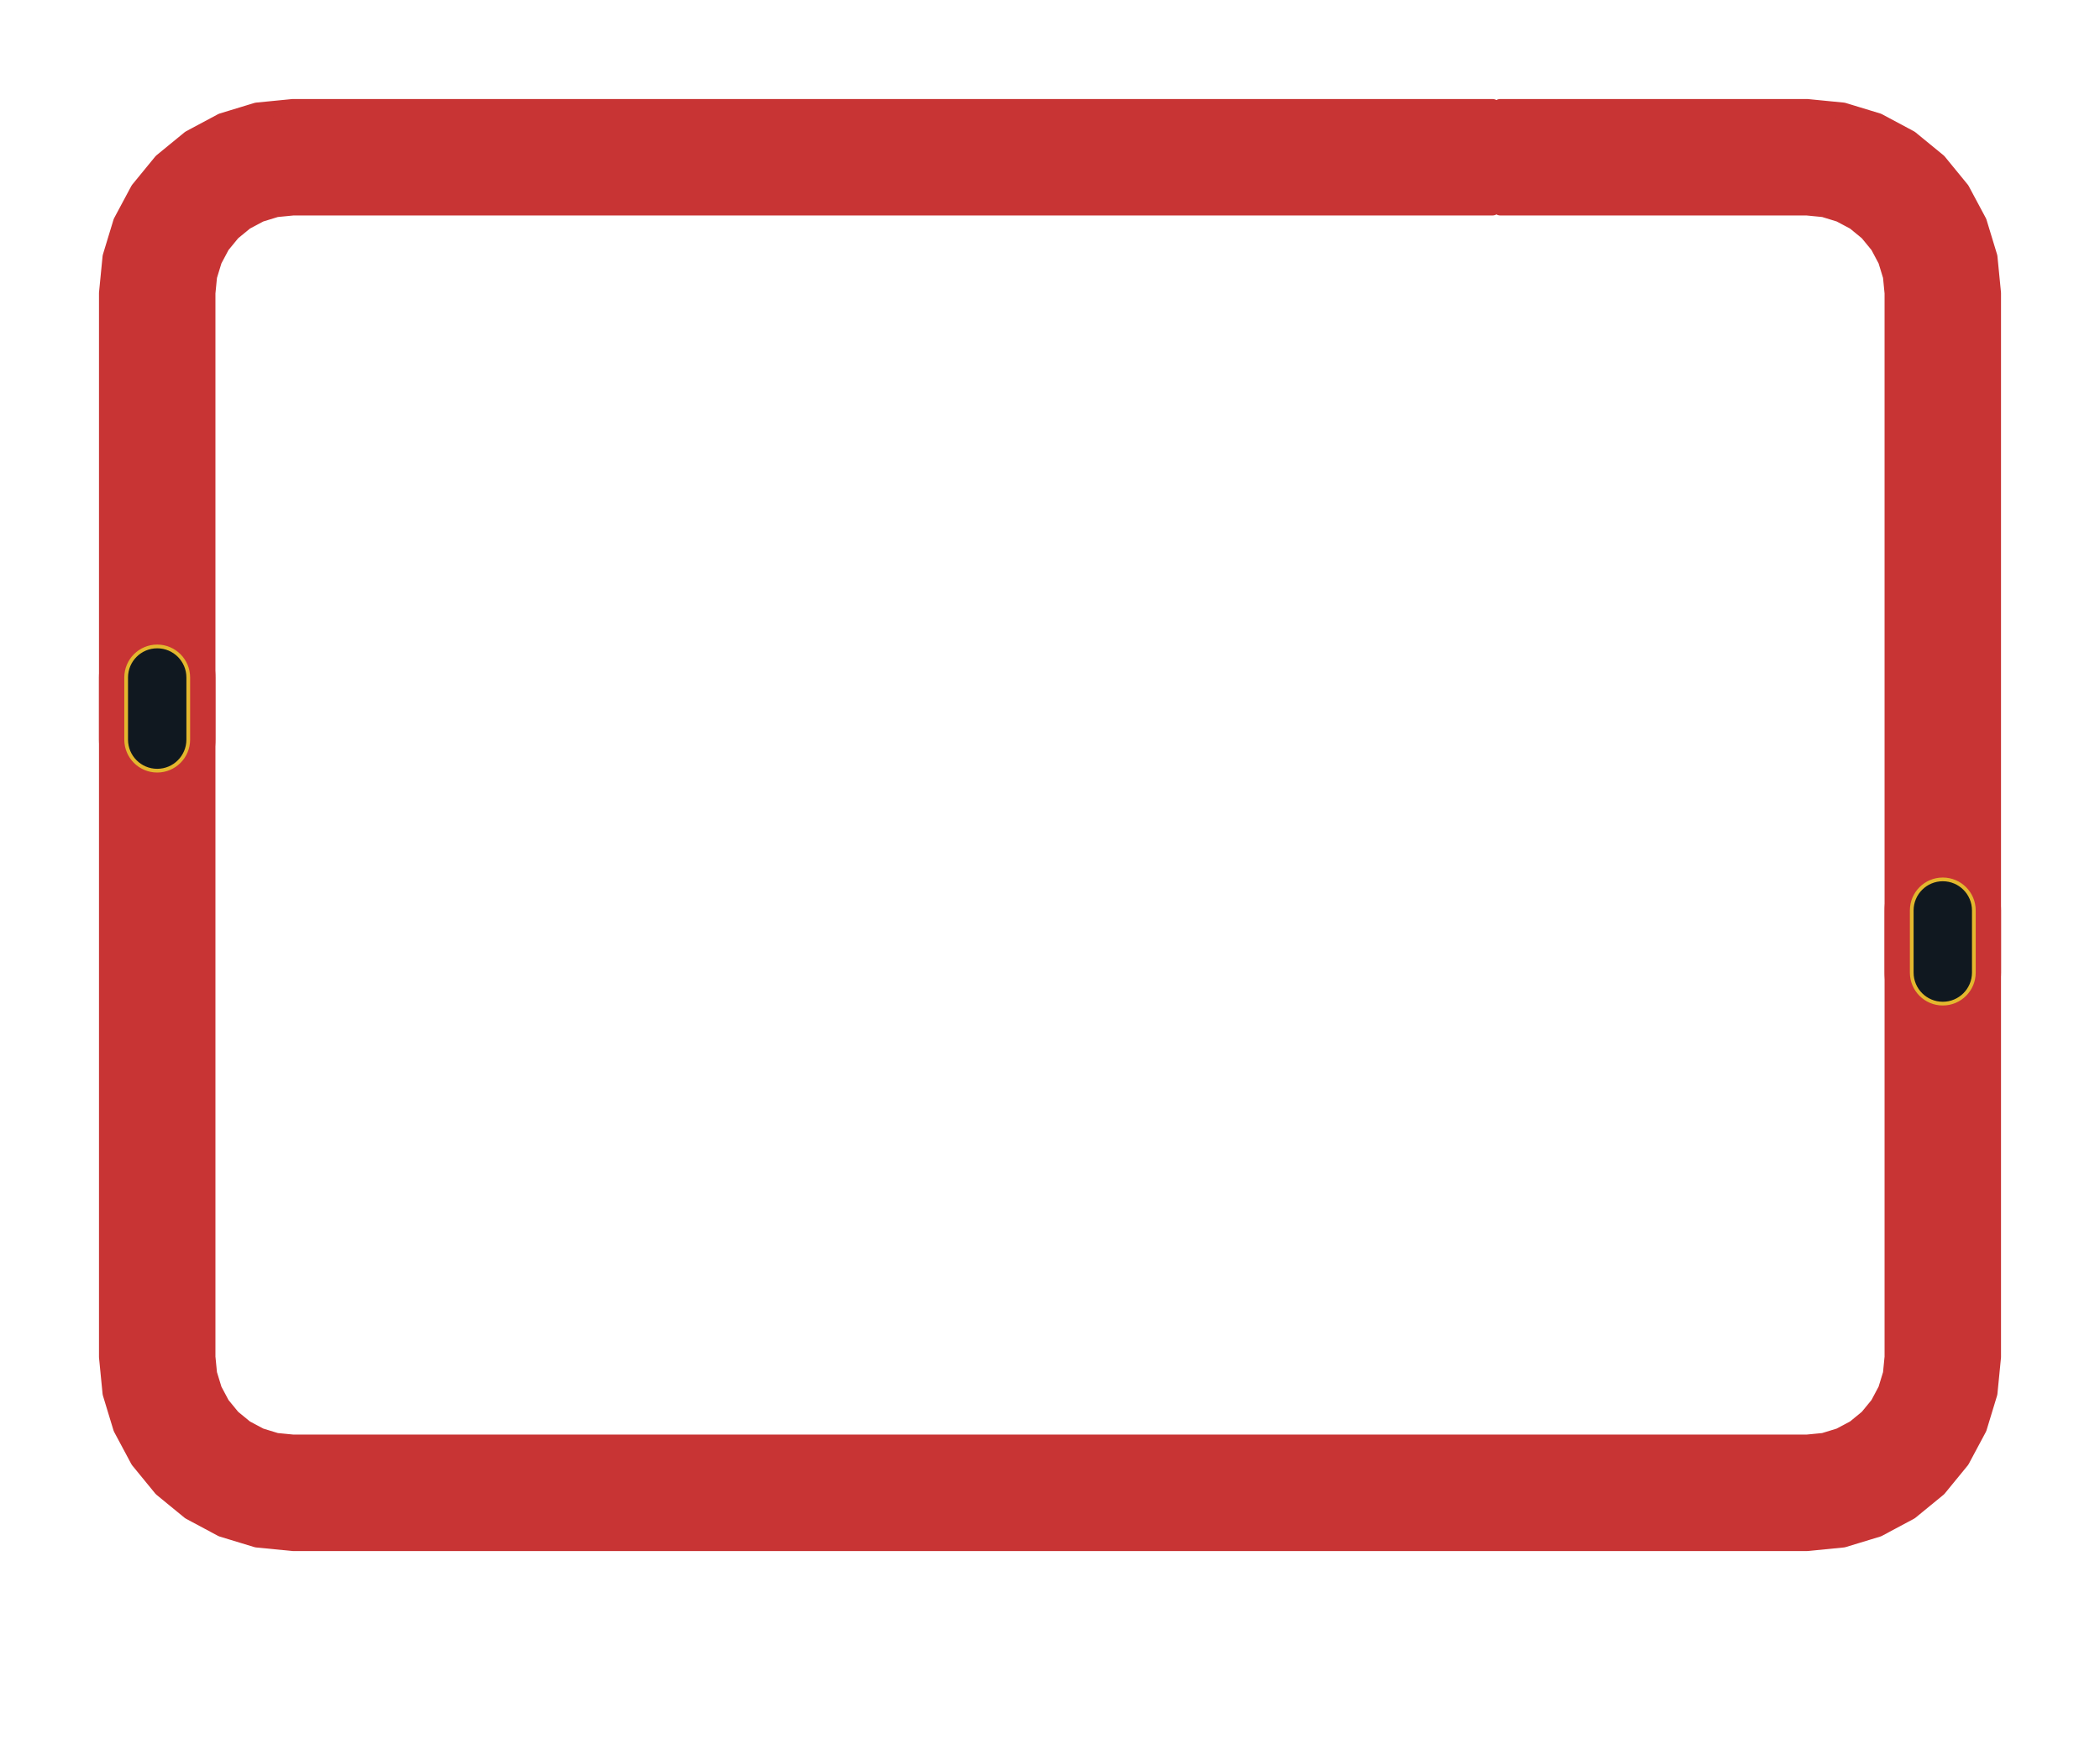
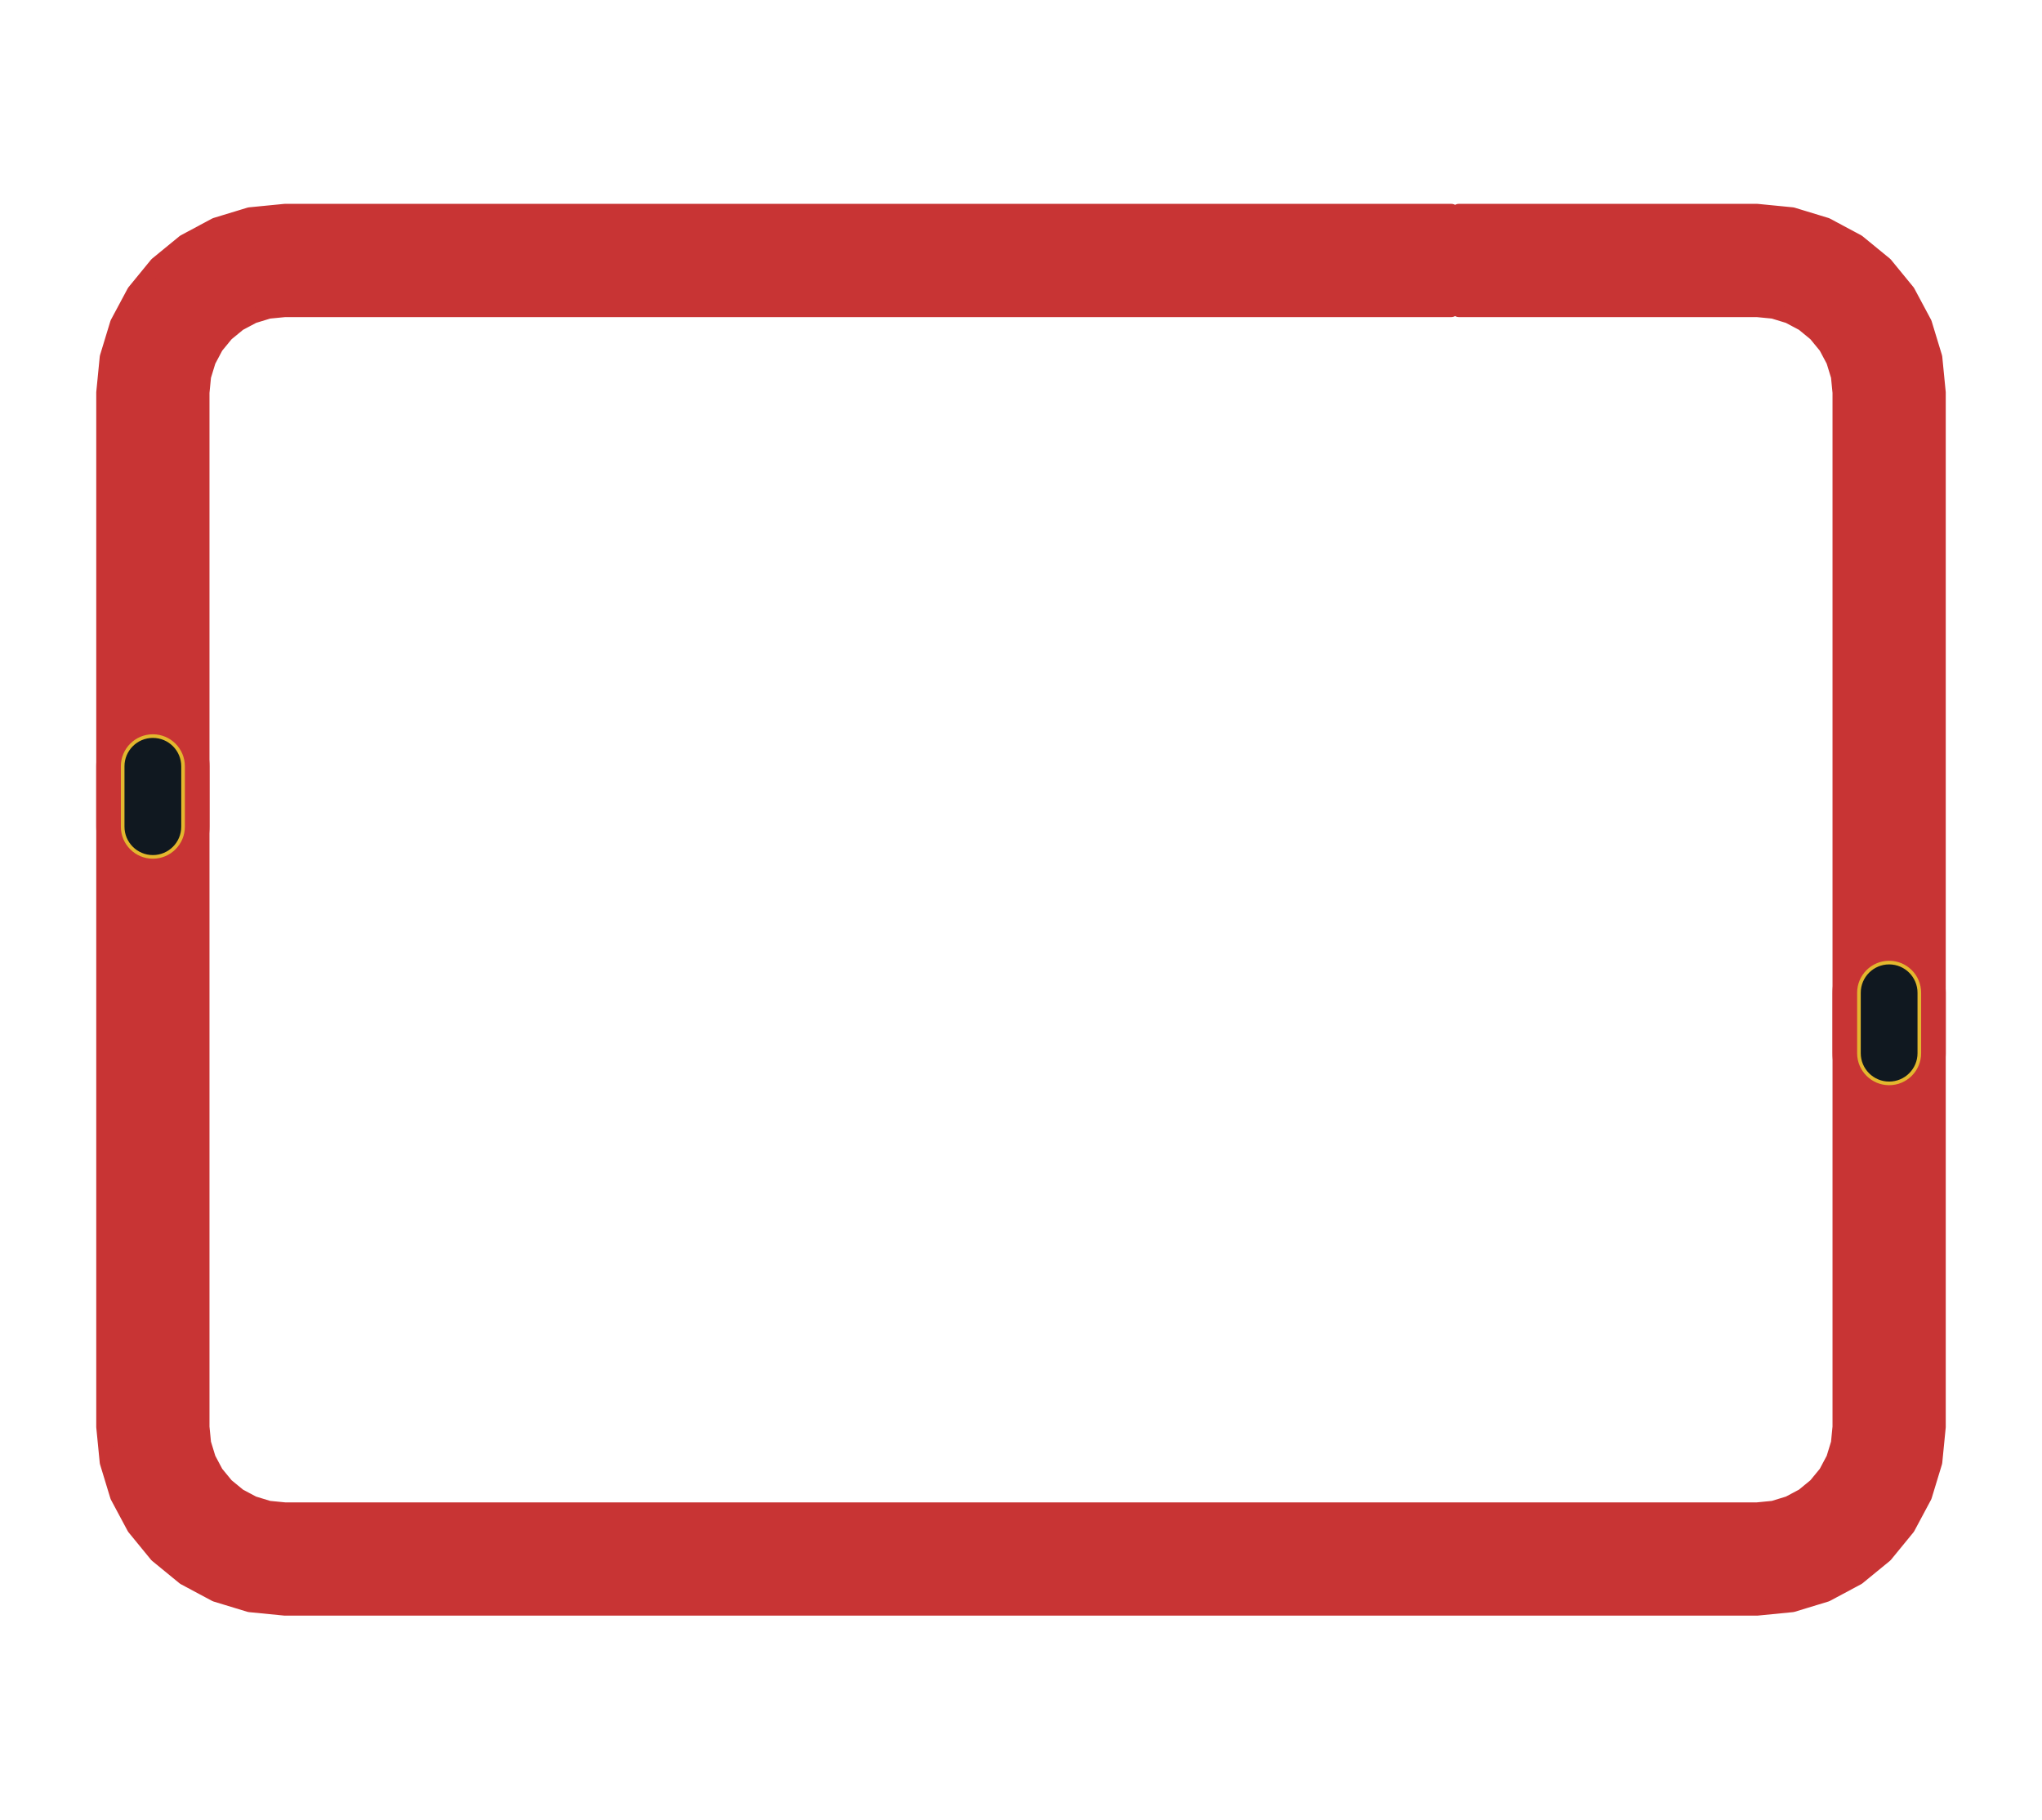
- <svg xmlns="http://www.w3.org/2000/svg" viewBox="-13.525 -10.625 27.05 22.675" width="1600" height="1341.22">
+ <svg xmlns="http://www.w3.org/2000/svg" viewBox="-13.525 -12.05 27.05 24.1" width="1600" height="1425.508">
  <g data-layer="F.Cu">
    <g transform="translate(-5.75 -8.6)" class="pad" data-pad="1">
      <path d="M-0.3 -0.3H0.3V0.3H-0.3Z" fill="#C83434" />
      <path d="M11.55 -0.65L15.5 -0.65L15.968 -0.604L16.418 -0.467L16.833 -0.245L17.197 0.053L17.495 0.417L17.717 0.832L17.854 1.282L17.9 1.75L17.9 15.45L17.854 15.918L17.717 16.368L17.495 16.783L17.197 17.147L16.833 17.445L16.418 17.667L15.968 17.804L15.5 17.85L-4 17.85L-4.468 17.804L-4.918 17.667L-5.333 17.445L-5.697 17.147L-5.995 16.783L-6.217 16.368L-6.354 15.918L-6.4 15.45L-6.4 1.75L-6.354 1.282L-6.217 0.832L-5.995 0.417L-5.697 0.053L-5.333 -0.245L-4.918 -0.467L-4.468 -0.604L-4 -0.65L11.45 -0.65L11.45 0.65L-4 0.65L-4.215 0.671L-4.421 0.734L-4.611 0.835L-4.778 0.972L-4.915 1.139L-5.016 1.329L-5.079 1.535L-5.1 1.75L-5.1 15.45L-5.079 15.665L-5.016 15.871L-4.915 16.061L-4.778 16.228L-4.611 16.365L-4.421 16.466L-4.215 16.529L-4 16.55L15.5 16.55L15.715 16.529L15.921 16.466L16.111 16.365L16.278 16.228L16.415 16.061L16.516 15.871L16.579 15.665L16.6 15.45L16.6 1.75L16.579 1.535L16.516 1.329L16.415 1.139L16.278 0.972L16.111 0.835L15.921 0.734L15.715 0.671L15.5 0.65L11.55 0.65Z" fill="#C83434" stroke="#C83434" stroke-width="0.2" stroke-linecap="round" stroke-linejoin="round" />
    </g>
    <g transform="translate(-11.5 -1.5)" class="pad" data-pad="1">
      <path d="M0 -1.15H0A0.75 0.75 0 0 1 0.75 -0.4V0.4A0.75 0.75 0 0 1 0 1.15H0A0.75 0.75 0 0 1 -0.75 0.4V-0.4A0.75 0.75 0 0 1 0 -1.15Z" fill="#C83434" />
    </g>
    <g transform="translate(11.5 1.5)" class="pad" data-pad="1">
      <path d="M0 -1.15H0A0.75 0.75 0 0 1 0.75 -0.4V0.4A0.75 0.75 0 0 1 0 1.15H0A0.75 0.75 0 0 1 -0.75 0.4V-0.4A0.75 0.75 0 0 1 0 -1.15Z" fill="#C83434" />
    </g>
    <g transform="translate(-11.5 -1.5)">
      <path d="M0 -0.8H0A0.4 0.4 0 0 1 0.4 -0.4V0.4A0.4 0.4 0 0 1 0 0.8H0A0.4 0.4 0 0 1 -0.4 0.4V-0.4A0.4 0.4 0 0 1 0 -0.8Z" fill="#101820" stroke="#E3B72E" stroke-width="0.048" />
    </g>
    <g transform="translate(11.5 1.5)">
      <path d="M0 -0.8H0A0.4 0.4 0 0 1 0.4 -0.4V0.4A0.4 0.4 0 0 1 0 0.8H0A0.4 0.4 0 0 1 -0.4 0.4V-0.4A0.4 0.4 0 0 1 0 -0.8Z" fill="#101820" stroke="#E3B72E" stroke-width="0.048" />
    </g>
  </g>
</svg>
